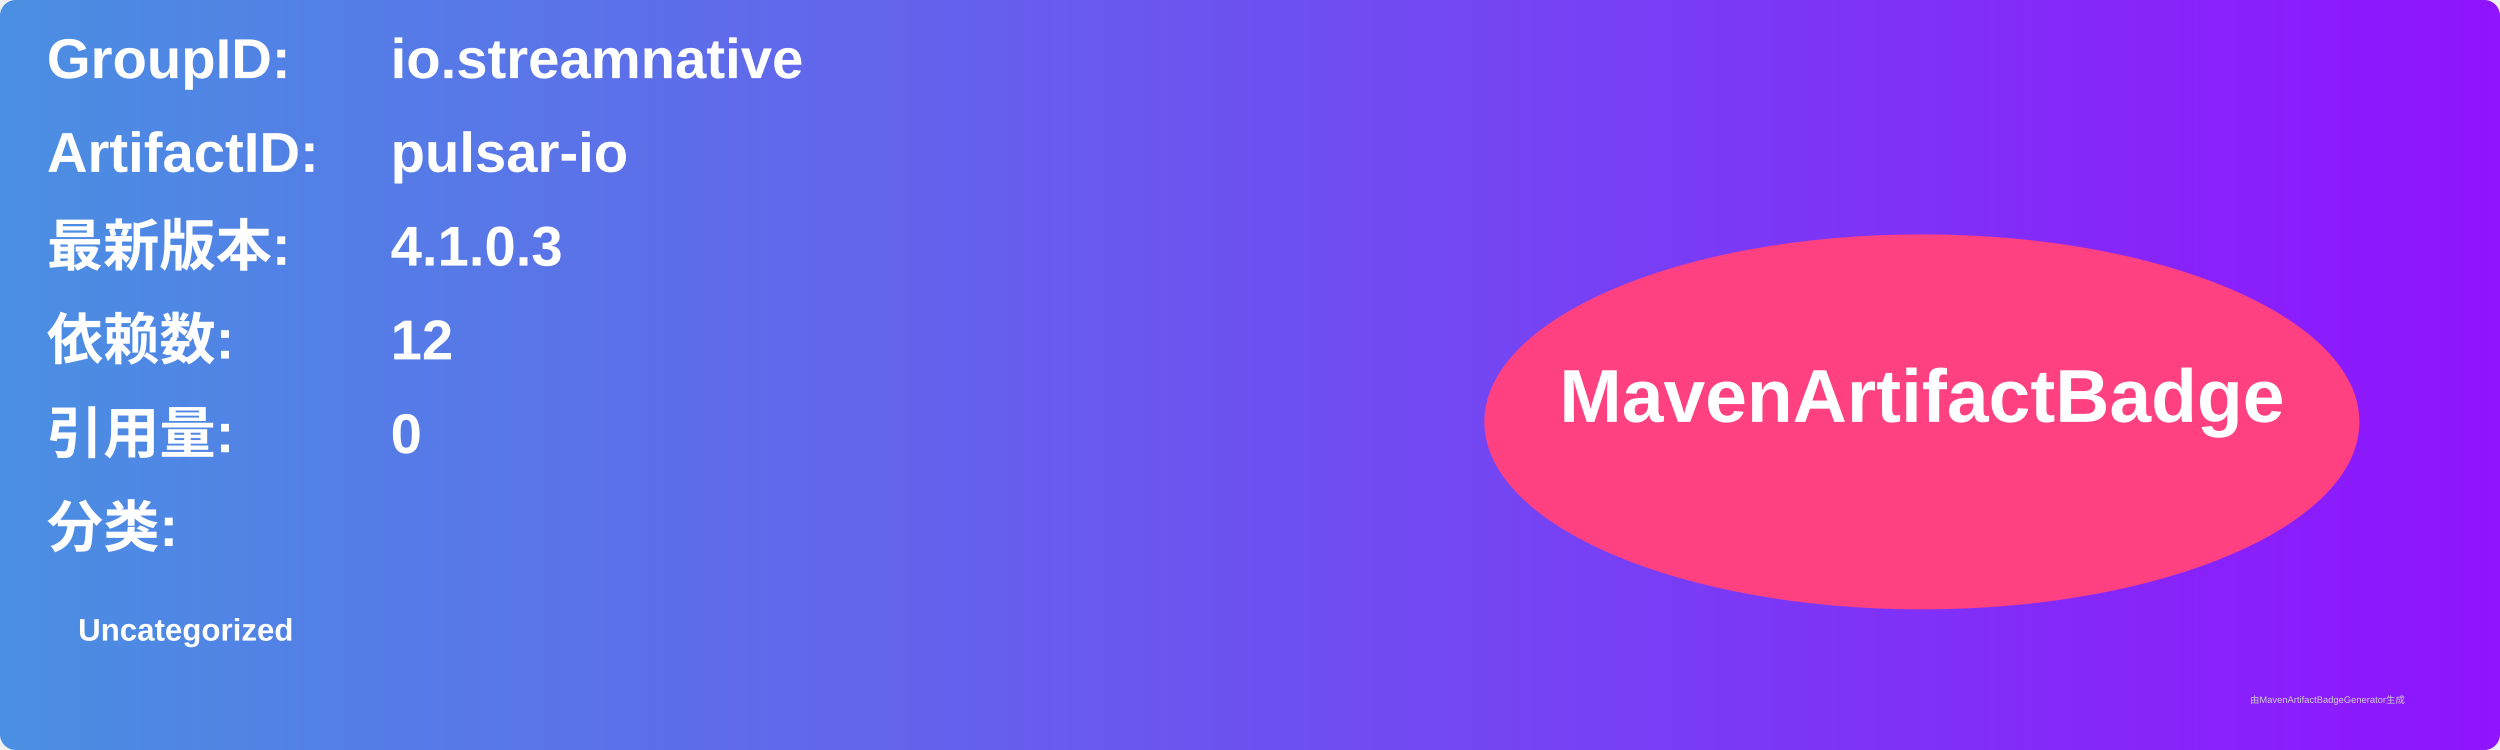
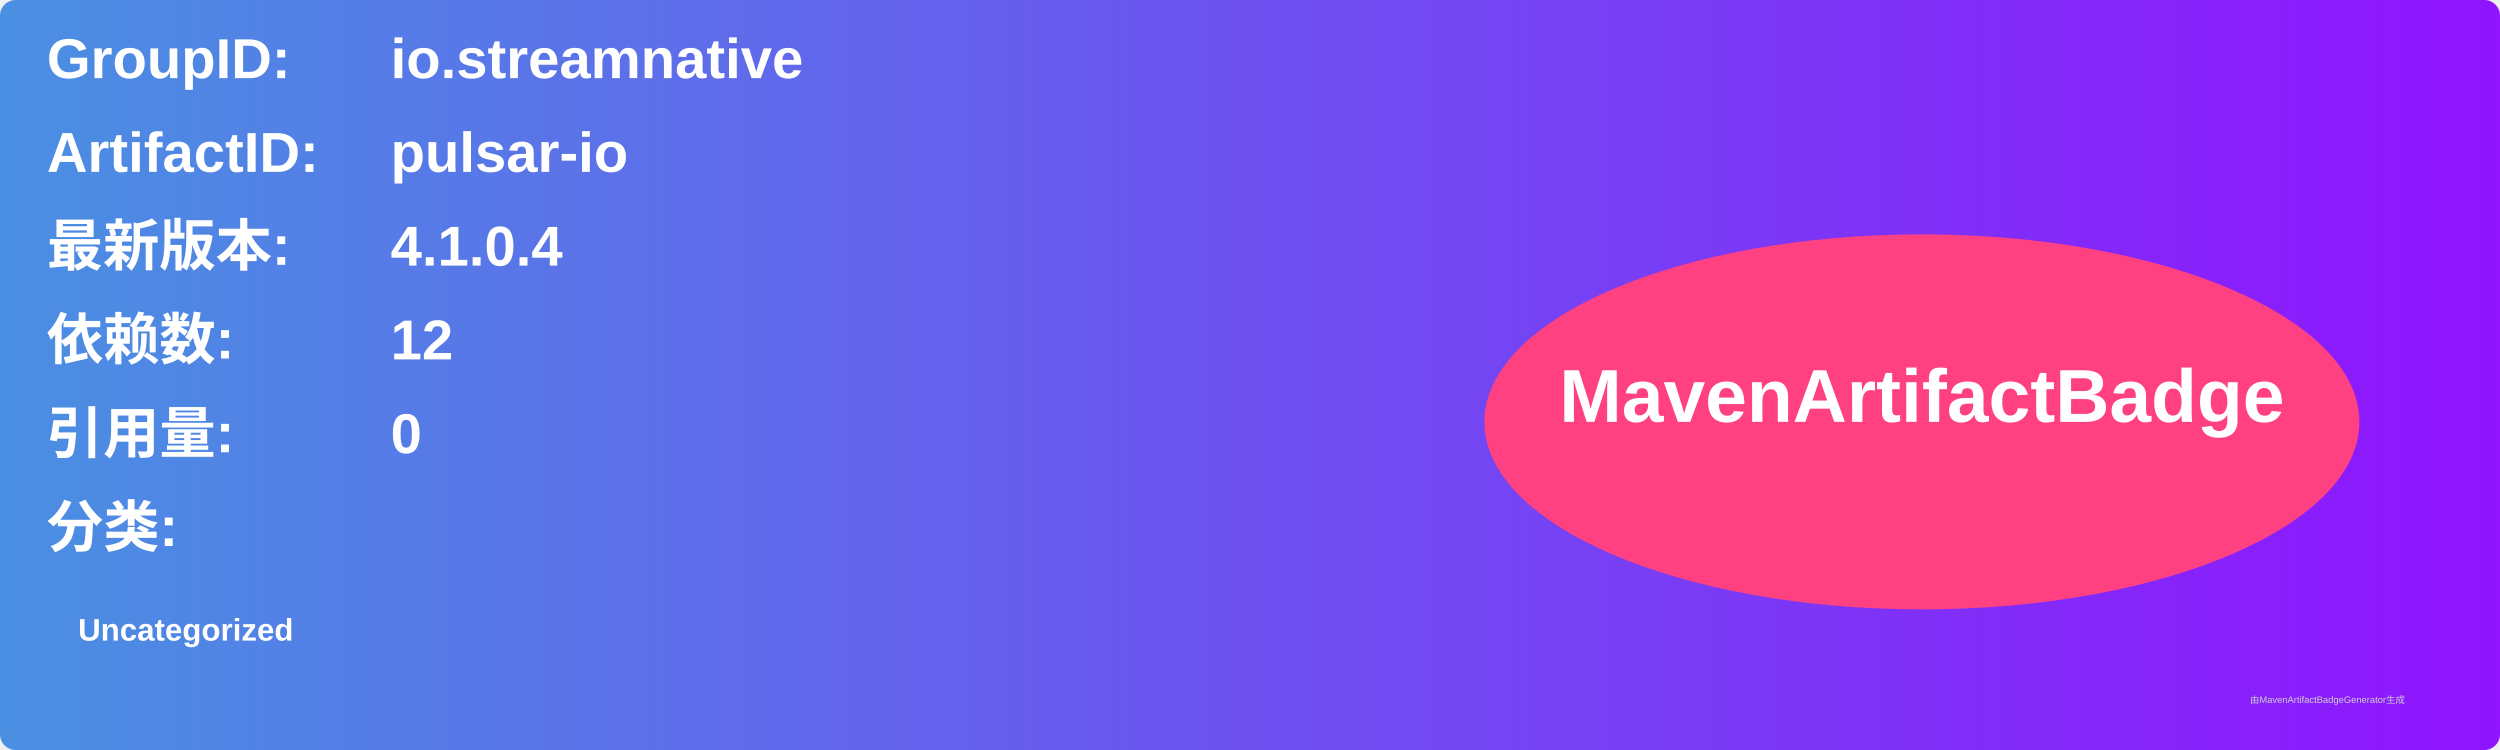
<svg xmlns="http://www.w3.org/2000/svg" width="800" height="240" viewBox="0 0 800 240">
  <linearGradient id="grad" x1="0%" y1="0%" x2="100%" y2="0%">
    <stop offset="0%" stop-color="#4a90e2" />
    <stop offset="100%" stop-color="#9013fe" />
  </linearGradient>
  <rect width="100%" height="100%" rx="5" ry="5" fill="url(#grad)" />
  <g transform="translate(15, 15)">
    <text x="0" y="10" font-family="Arial" font-size="18" fill="white" font-weight="bold" width="260">GroupID:</text>
    <text x="110" y="10" font-family="Arial" font-size="18" fill="white" font-weight="bold" width="460">io.streamnative</text>
    <text x="0" y="40" font-family="Arial" font-size="18" fill="white" font-weight="bold" width="260">ArtifactID:</text>
    <text x="110" y="40" font-family="Arial" font-size="18" fill="white" font-weight="bold" width="460">pulsar-io</text>
    <text x="0" y="70" font-family="Arial" font-size="18" fill="white" font-weight="bold">最新版本:</text>
    <text x="110" y="70" font-family="Arial" font-size="18" fill="white" font-weight="bold">
-       <tspan font-weight="bold">4.1.0.3</tspan>
+       <tspan font-weight="bold">4.1.0.4</tspan>
    </text>
    <text x="0" y="100" font-family="Arial" font-size="18" fill="white" font-weight="bold">依赖数: </text>
    <text x="110" y="100" font-family="Arial" font-size="18" fill="white">
      <tspan font-weight="bold">12</tspan>
    </text>
    <text x="0" y="130" font-family="Arial" font-size="18" fill="white" font-weight="bold">引用量: </text>
    <text x="110" y="130" font-family="Arial" font-size="18" fill="white">
      <tspan font-weight="bold">0</tspan>
    </text>
    <text x="0" y="160" font-family="Arial" font-size="18" fill="white" font-weight="bold">分类:</text>
    <text x="10" y="190" font-family="Arial" font-size="10" fill="white">
      <tspan font-weight="bold">Uncategorized</tspan>
    </text>
    <ellipse cx="600" cy="120" rx="140" ry="60" fill="#ff4081" />
    <text x="600" y="120" text-anchor="middle" font-family="Arial" font-size="24" fill="white" font-weight="bold">MavenArtifactBadge</text>
  </g>
  <text x="720" y="225" font-family="Arial" font-size="3" fill="#d0d0d0">由MavenArtifactBadgeGenerator生成</text>
</svg>
